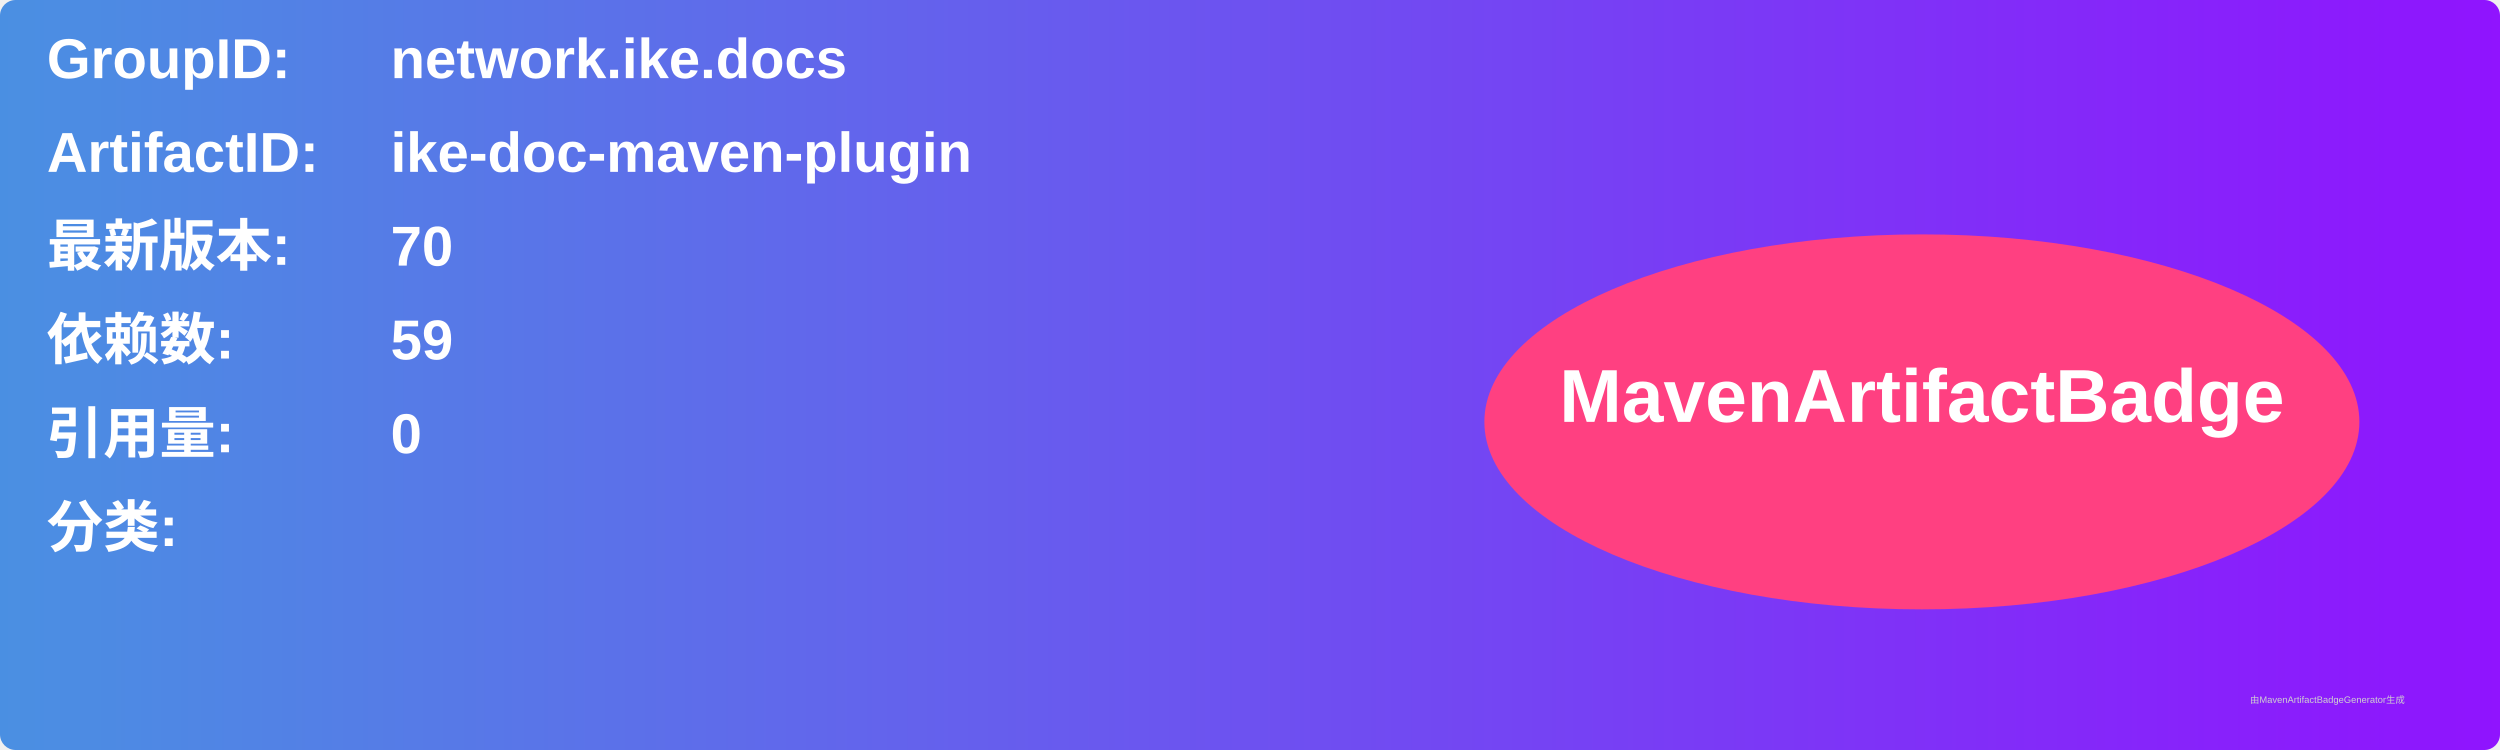
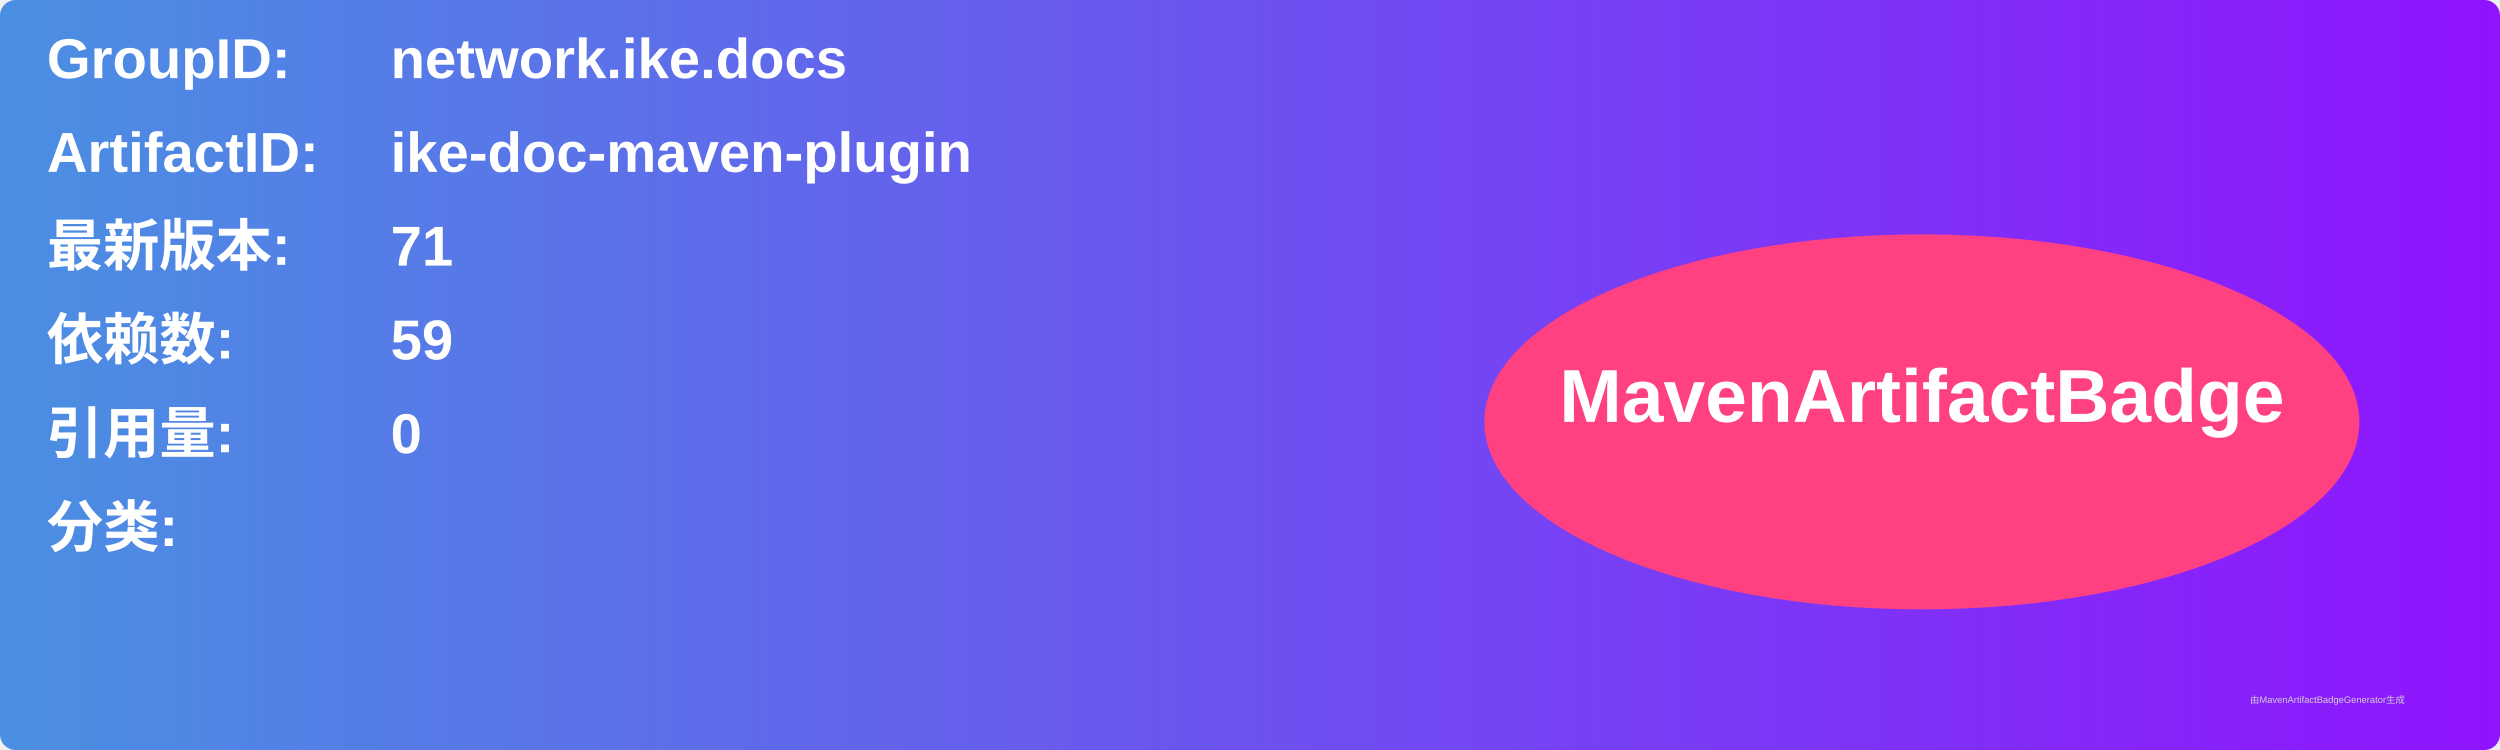
<svg xmlns="http://www.w3.org/2000/svg" width="800" height="240" viewBox="0 0 800 240">
  <linearGradient id="grad" x1="0%" y1="0%" x2="100%" y2="0%">
    <stop offset="0%" stop-color="#4a90e2" />
    <stop offset="100%" stop-color="#9013fe" />
  </linearGradient>
  <rect width="100%" height="100%" rx="5" ry="5" fill="url(#grad)" />
  <g transform="translate(15, 15)">
    <text x="0" y="10" font-family="Arial" font-size="18" fill="white" font-weight="bold" width="260">GroupID:</text>
    <text x="110" y="10" font-family="Arial" font-size="18" fill="white" font-weight="bold" width="460">network.ike.docs</text>
    <text x="0" y="40" font-family="Arial" font-size="18" fill="white" font-weight="bold" width="260">ArtifactID:</text>
    <text x="110" y="40" font-family="Arial" font-size="18" fill="white" font-weight="bold" width="460">ike-doc-maven-plugin</text>
    <text x="0" y="70" font-family="Arial" font-size="18" fill="white" font-weight="bold">最新版本:</text>
    <text x="110" y="70" font-family="Arial" font-size="18" fill="white" font-weight="bold">
-       <tspan font-weight="bold">70</tspan>
+       <tspan font-weight="bold">71</tspan>
    </text>
    <text x="0" y="100" font-family="Arial" font-size="18" fill="white" font-weight="bold">依赖数: </text>
    <text x="110" y="100" font-family="Arial" font-size="18" fill="white">
      <tspan font-weight="bold">59</tspan>
    </text>
    <text x="0" y="130" font-family="Arial" font-size="18" fill="white" font-weight="bold">引用量: </text>
    <text x="110" y="130" font-family="Arial" font-size="18" fill="white">
      <tspan font-weight="bold">0</tspan>
    </text>
    <text x="0" y="160" font-family="Arial" font-size="18" fill="white" font-weight="bold">分类:</text>
    <text x="10" y="190" font-family="Arial" font-size="10" fill="white">
      <tspan font-weight="bold" />
    </text>
    <ellipse cx="600" cy="120" rx="140" ry="60" fill="#ff4081" />
    <text x="600" y="120" text-anchor="middle" font-family="Arial" font-size="24" fill="white" font-weight="bold">MavenArtifactBadge</text>
  </g>
  <text x="720" y="225" font-family="Arial" font-size="3" fill="#d0d0d0">由MavenArtifactBadgeGenerator生成</text>
</svg>
